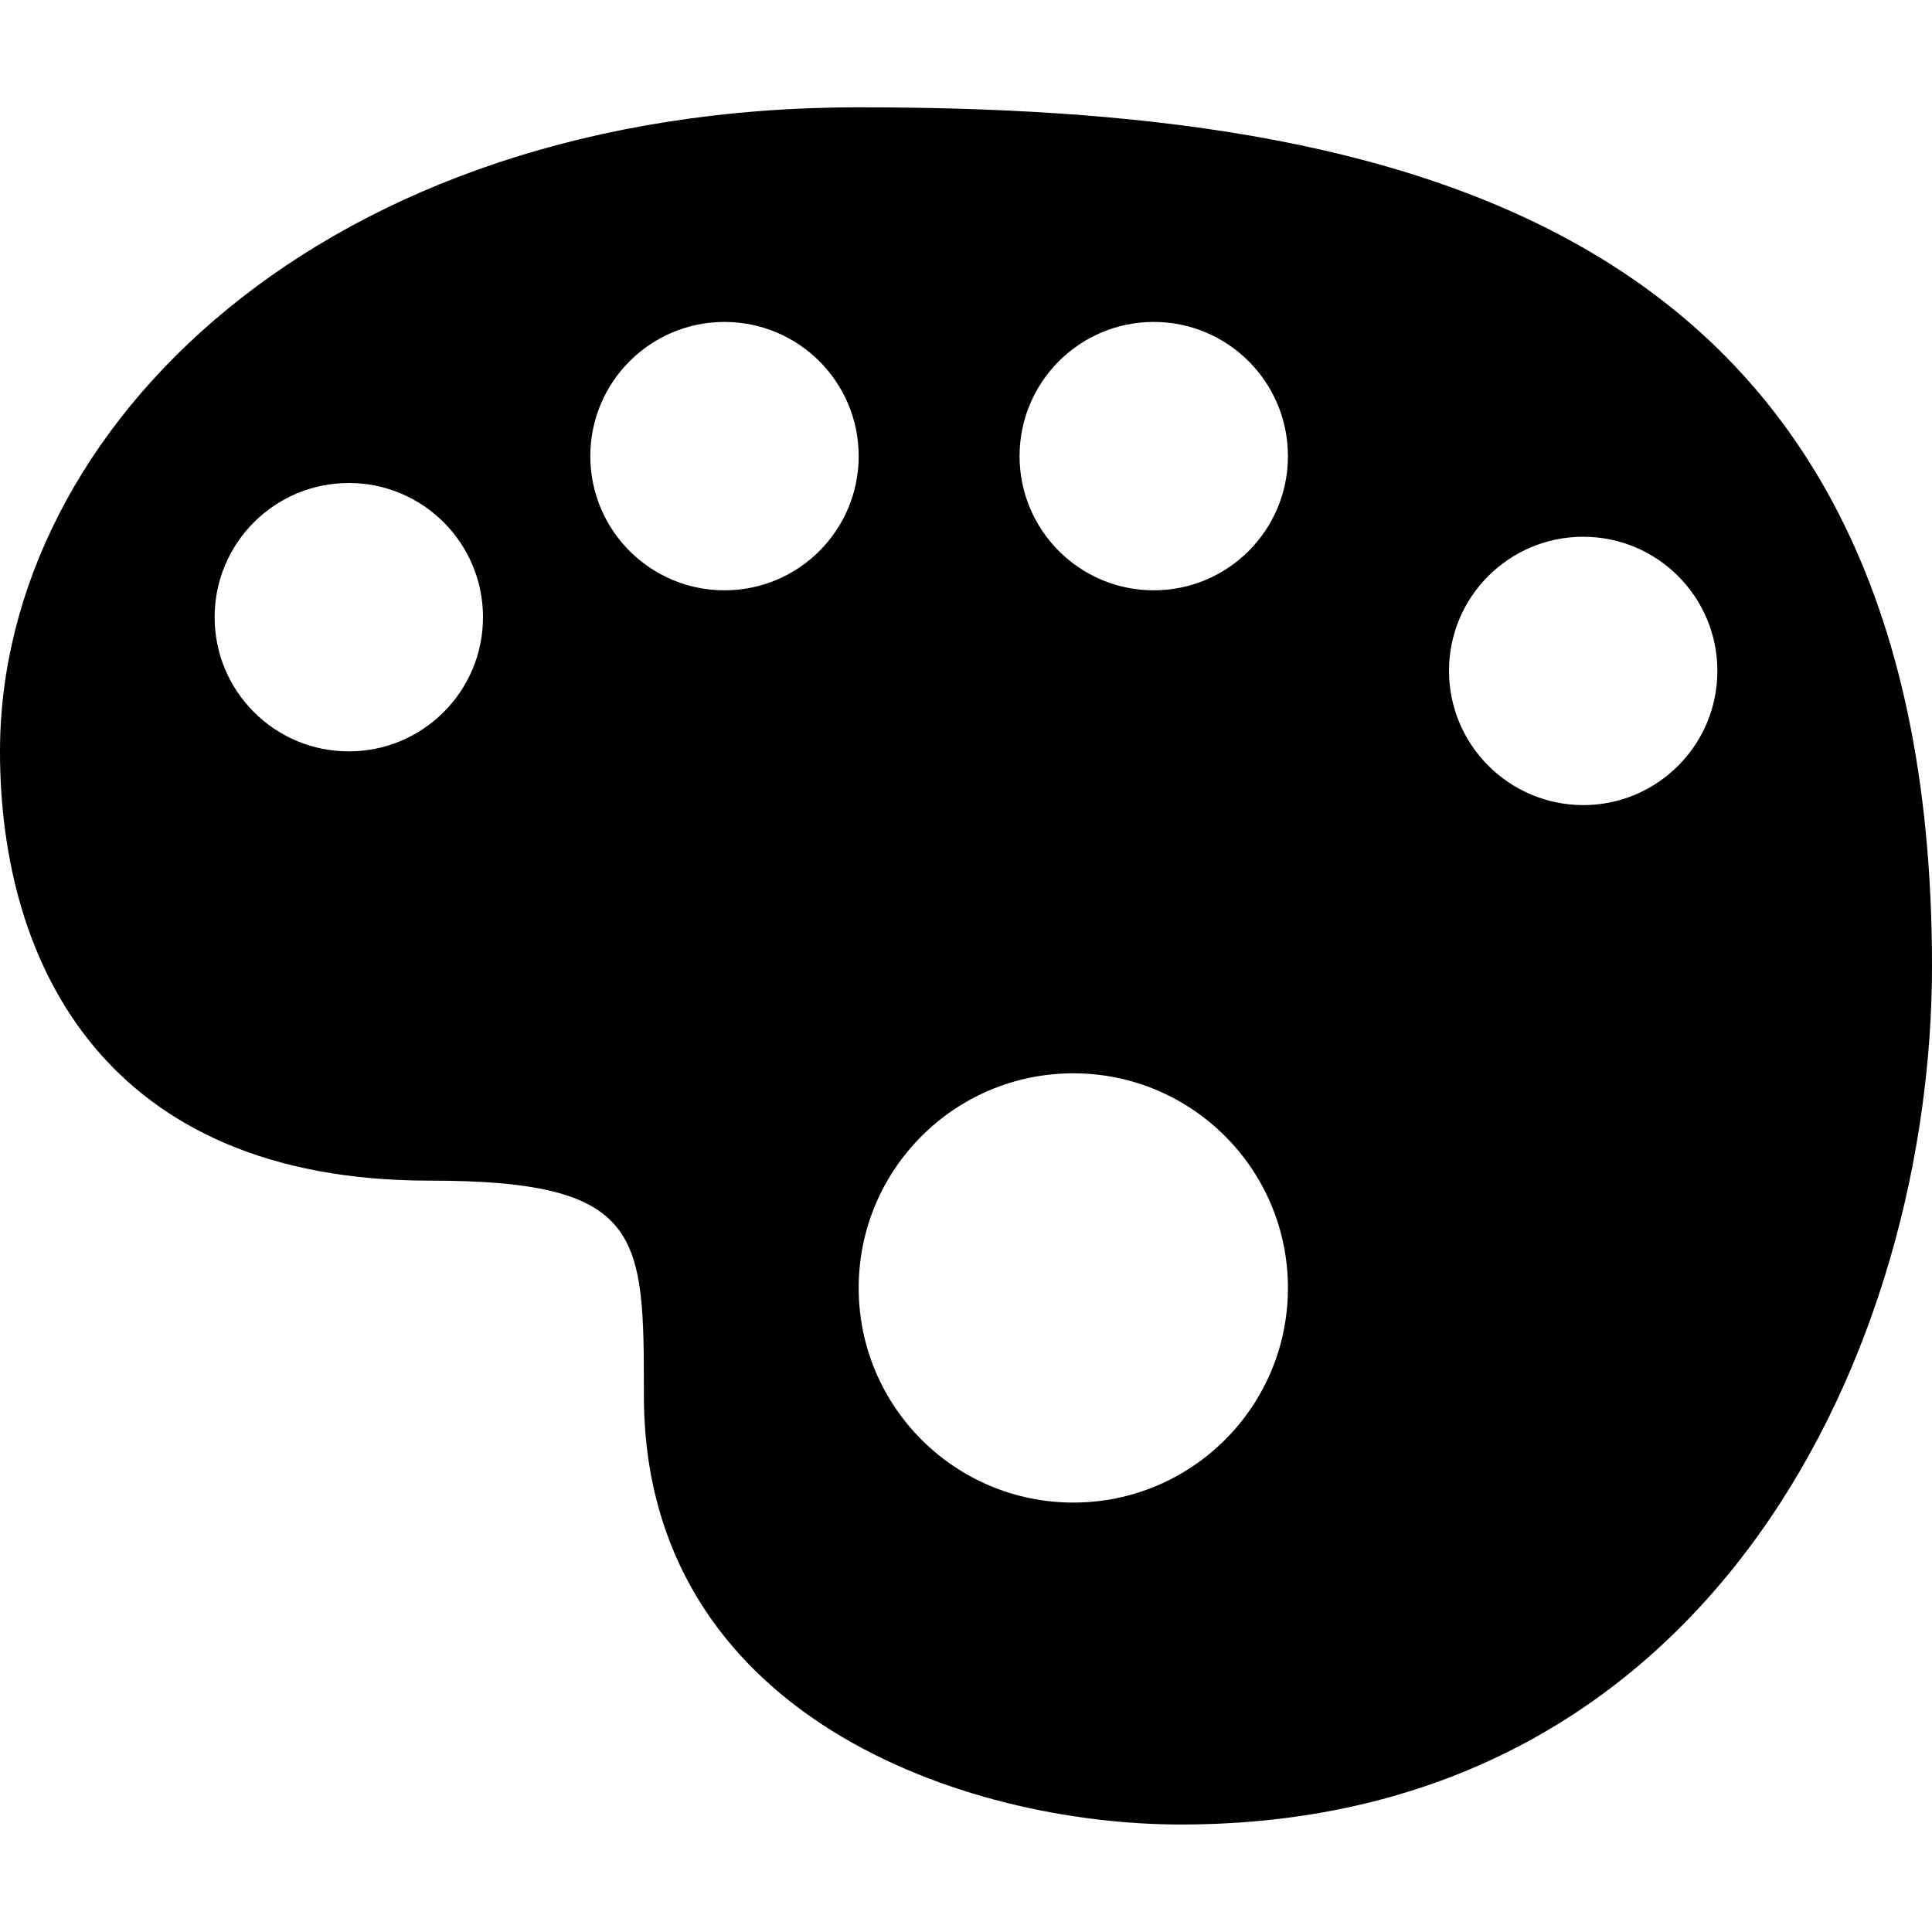
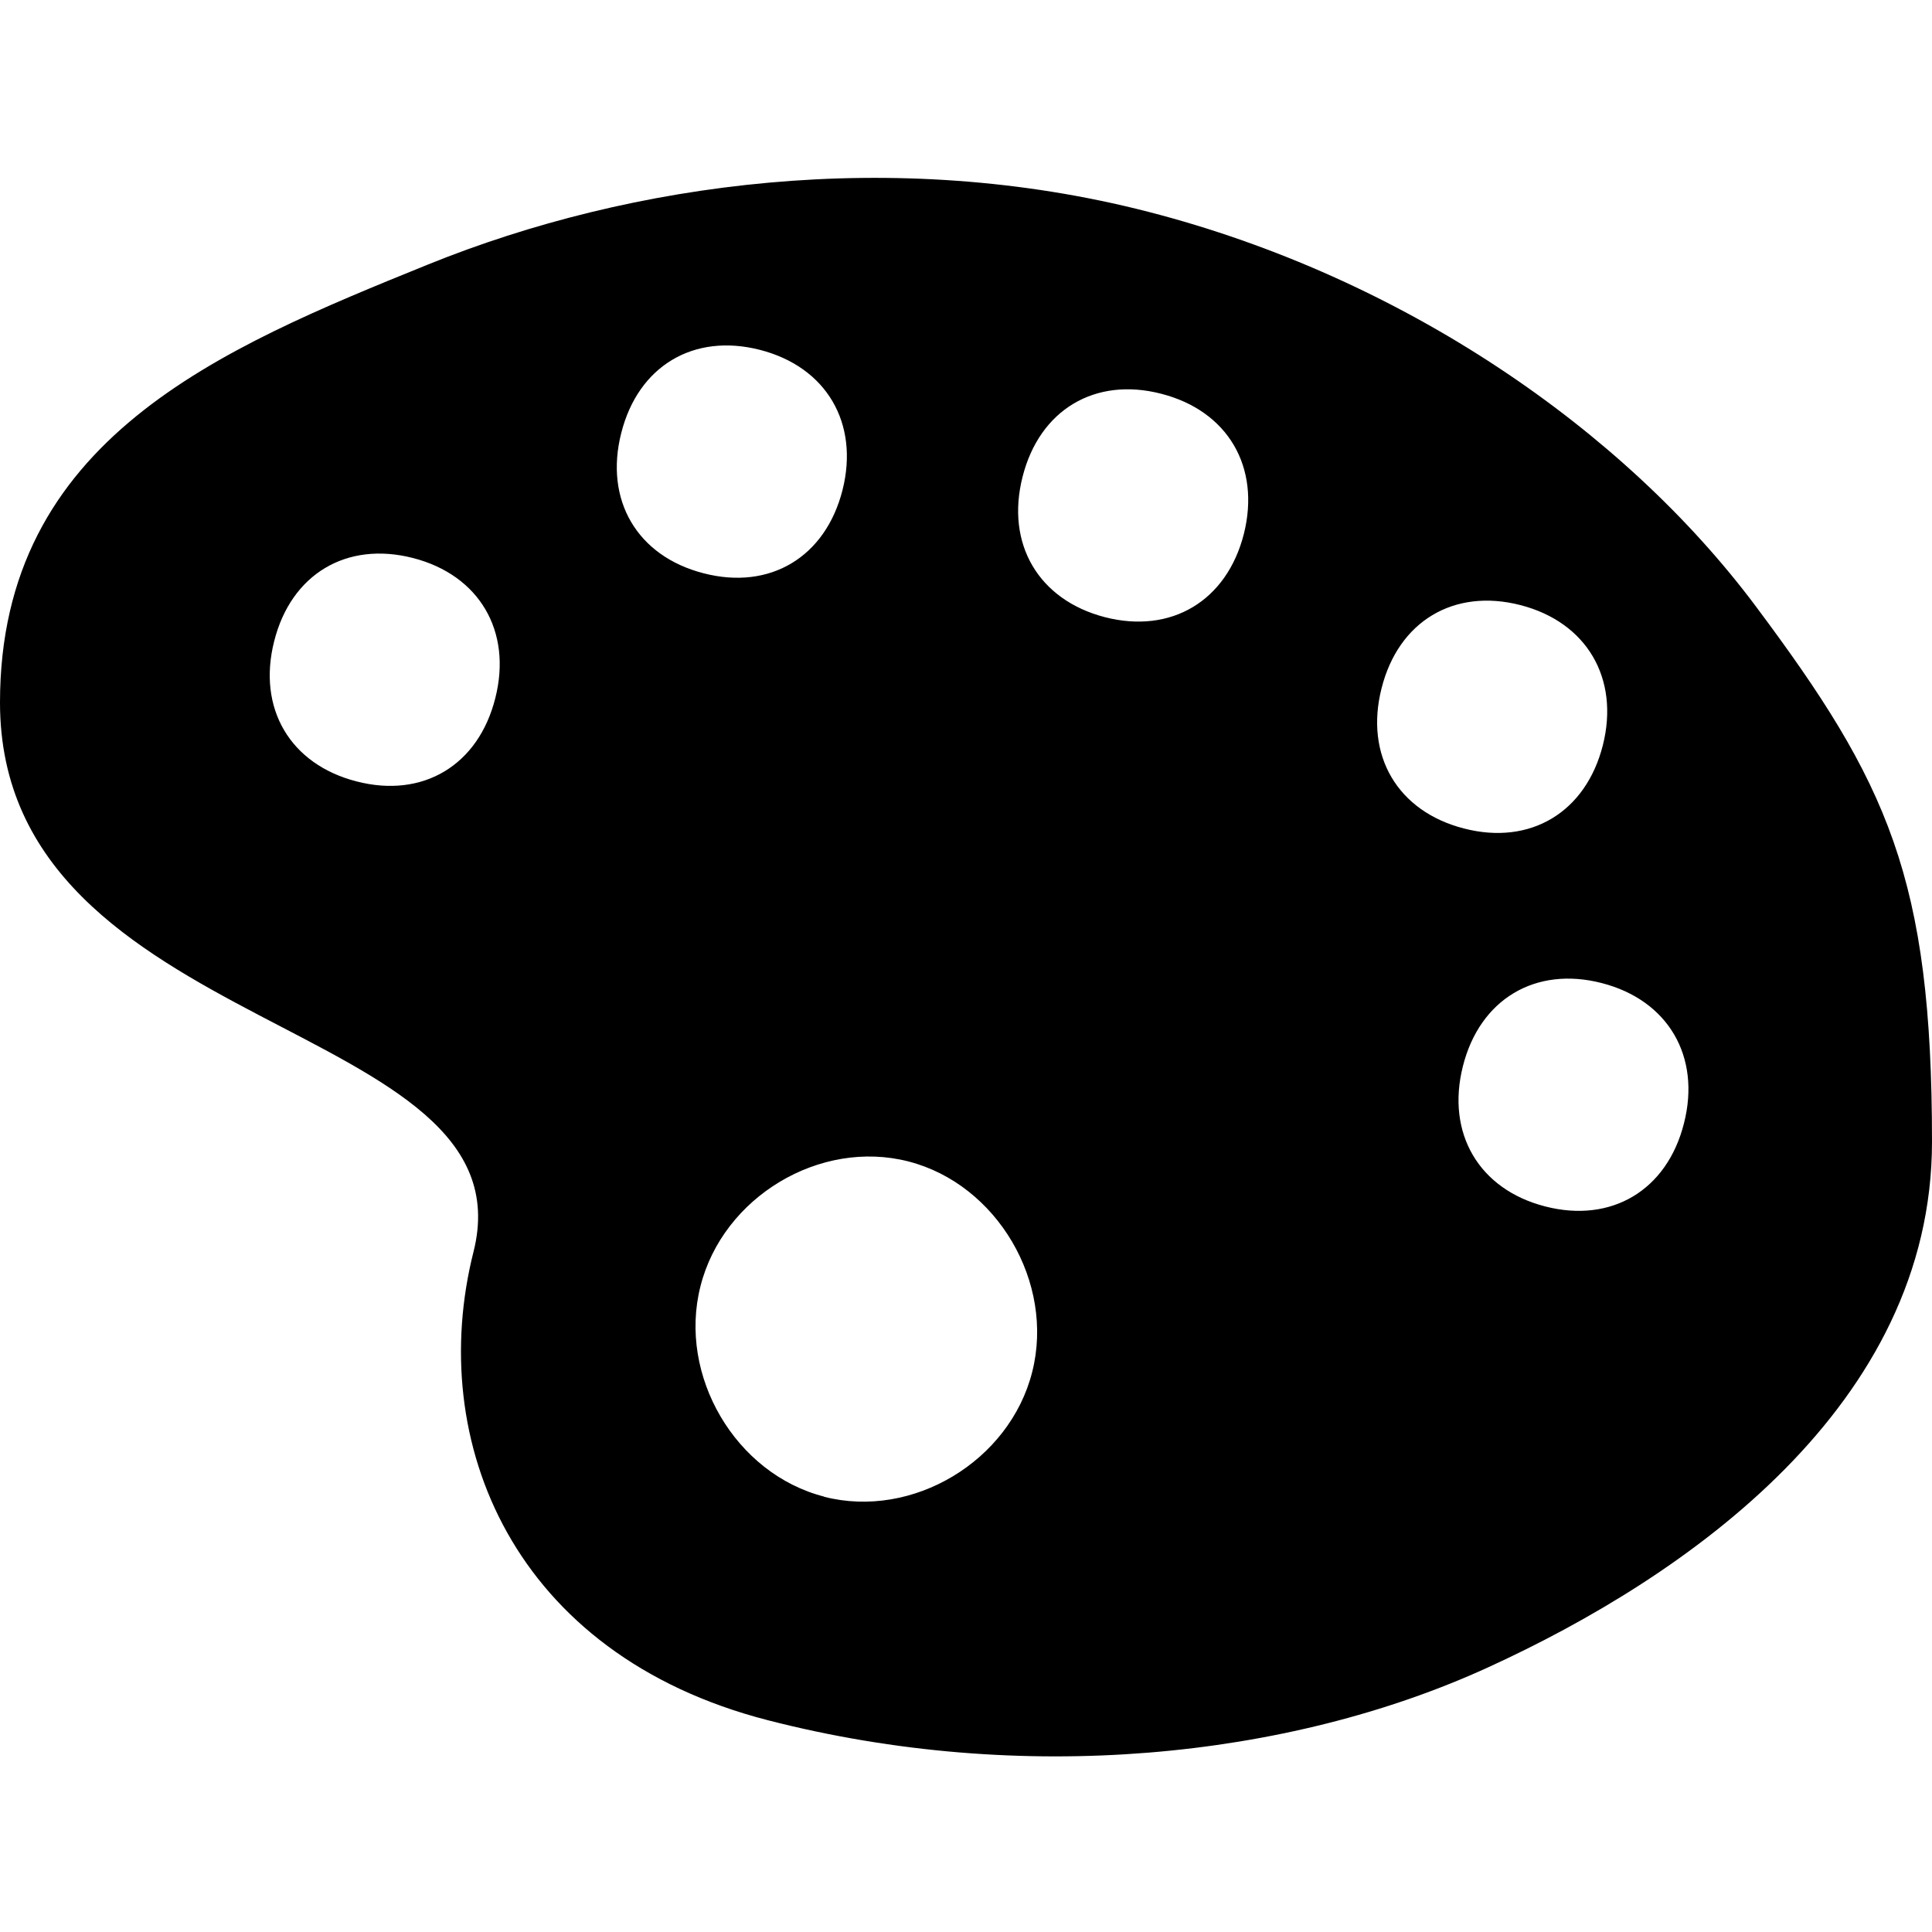
- <svg xmlns="http://www.w3.org/2000/svg" version="1.1" width="11" height="11" id="svg4764" viewBox="0 0 11 11">
-   <defs id="defs4766" />
-   <path style="fill:#000000;fill-opacity:1" d="M 4.889,0.611 C 1.833,0.611 0,2.444 0,4.278 0,5.5 0.611,6.722 2.444,6.722 c 1.222,0 1.222,0.306 1.222,1.222 0,1.833 1.833,2.444 3.056,2.444 C 9.778,10.389 11,7.639 11,5.5 11,1.222 7.926,0.611 4.889,0.611 Z M 4.125,1.833 c 0.422,0 0.764,0.342 0.764,0.764 0,0.422 -0.342,0.764 -0.764,0.764 -0.422,0 -0.764,-0.342 -0.764,-0.764 0,-0.422 0.342,-0.764 0.764,-0.764 z m 2.444,0 c 0.422,0 0.764,0.342 0.764,0.764 0,0.422 -0.342,0.764 -0.764,0.764 -0.422,0 -0.764,-0.342 -0.764,-0.764 0,-0.422 0.342,-0.764 0.764,-0.764 z M 1.986,2.75 C 2.408,2.75 2.75,3.092 2.75,3.514 2.75,3.936 2.408,4.278 1.986,4.278 1.564,4.278 1.222,3.936 1.222,3.514 1.222,3.092 1.564,2.75 1.986,2.75 Z M 9.014,3.056 c 0.422,0 0.764,0.342 0.764,0.764 0,0.422 -0.342,0.764 -0.764,0.764 C 8.592,4.583 8.25,4.241 8.25,3.819 8.25,3.398 8.592,3.056 9.014,3.056 Z M 6.111,6.111 c 0.675,0 1.222,0.547 1.222,1.222 0,0.675 -0.547,1.222 -1.222,1.222 -0.675,0 -1.222,-0.547 -1.222,-1.222 0,-0.675 0.547,-1.222 1.222,-1.222 z" id="path6558" />
+ <svg xmlns="http://www.w3.org/2000/svg" version="1.1" id="svg4764" x="0px" y="0px" viewBox="0 0 11 11" enable-background="new 0 0 11 11" xml:space="preserve">
+   <defs id="defs6" />
+   <path d="M 9.996,3.451 C 9.244,2.445 7.987,1.579 6.538,1.206 5.089,0.833 3.597,1.036 2.437,1.506 1.253,1.986 0,2.5 0,4 0,5.913 3.033,5.791 2.696,7.127 2.423,8.208 2.922,9.421 4.371,9.794 5.819,10.167 7.334,10.014 8.471,9.494 9.609,8.974 11,8 11,6.5 11,5 10.749,4.458 9.996,3.451 Z M 2.03,4.449 C 1.652,4.352 1.464,4.033 1.561,3.651 1.657,3.269 1.973,3.08 2.351,3.177 2.729,3.274 2.917,3.594 2.82,3.975 2.724,4.357 2.408,4.547 2.03,4.449 Z M 4.006,3.264 C 3.628,3.167 3.44,2.848 3.537,2.466 3.633,2.084 3.949,1.895 4.327,1.992 4.705,2.089 4.893,2.409 4.797,2.79 4.7,3.172 4.384,3.362 4.006,3.264 Z m 0.686,5.257 C 4.188,8.392 3.859,7.833 3.988,7.324 4.116,6.815 4.669,6.483 5.173,6.613 5.677,6.743 6.006,7.302 5.877,7.811 5.749,8.319 5.196,8.651 4.692,8.522 Z M 6.291,3.514 C 5.913,3.416 5.725,3.097 5.822,2.715 5.918,2.334 6.234,2.144 6.612,2.242 6.99,2.339 7.178,2.658 7.082,3.04 6.985,3.421 6.669,3.611 6.291,3.514 Z M 7.866,3.919 C 7.962,3.537 8.278,3.348 8.656,3.445 9.034,3.542 9.222,3.862 9.126,4.243 9.029,4.625 8.713,4.815 8.335,4.717 7.957,4.62 7.769,4.301 7.866,3.919 Z M 8.798,6.869 C 8.42,6.772 8.233,6.452 8.329,6.071 c 0.096,-0.382 0.413,-0.571 0.79,-0.474 0.378,0.097 0.566,0.417 0.469,0.798 -0.096,0.382 -0.413,0.571 -0.79,0.474 z" id="path5" style="fill:#000000;fill-opacity:1" />
</svg>
